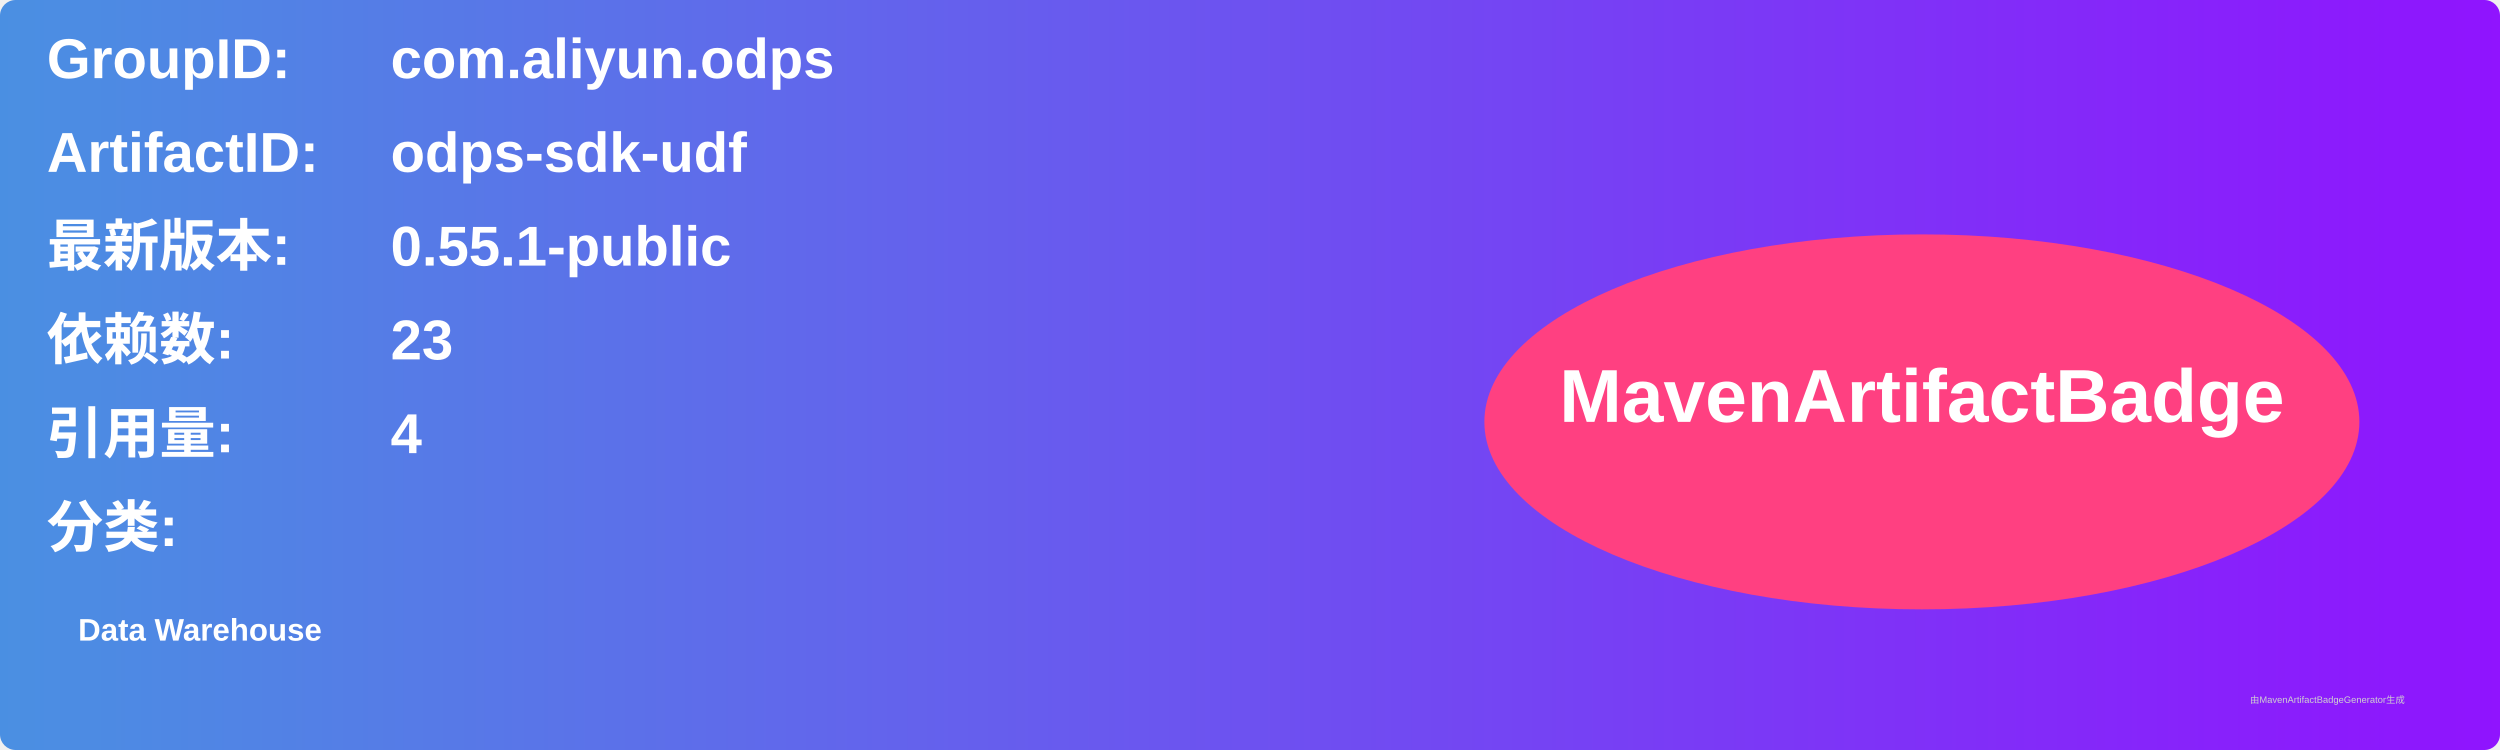
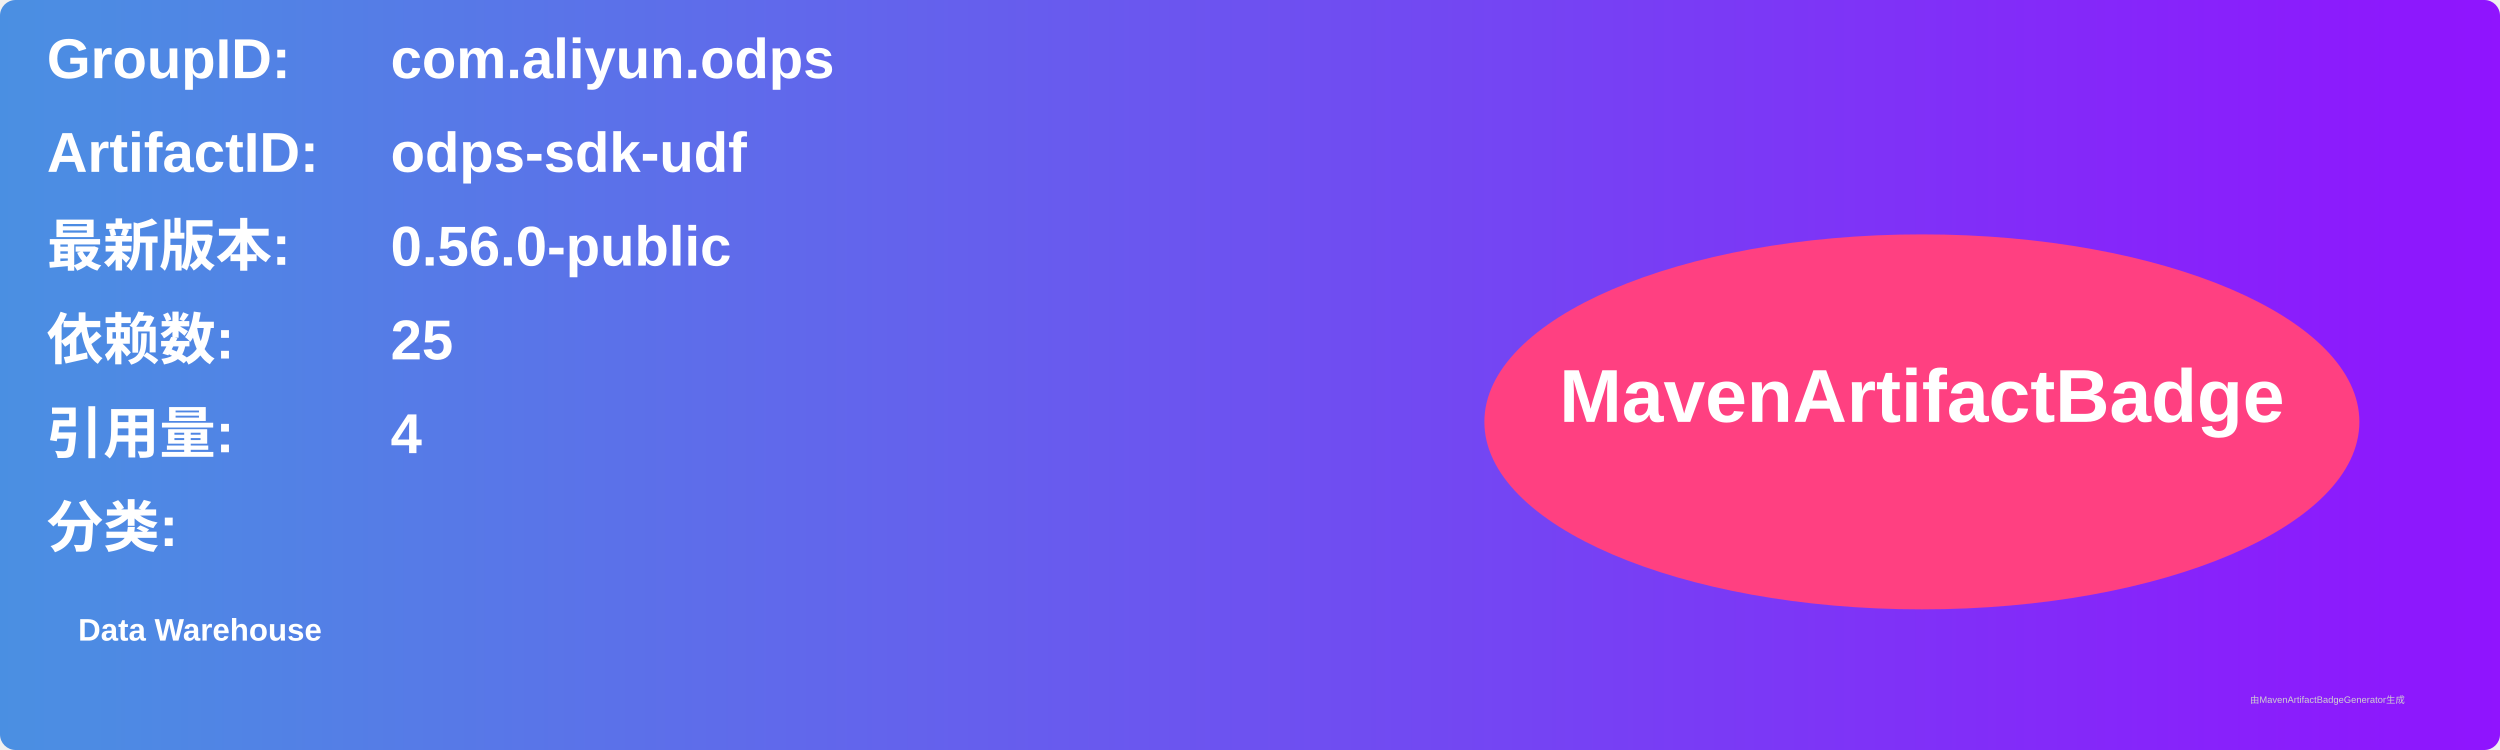
<svg xmlns="http://www.w3.org/2000/svg" width="800" height="240" viewBox="0 0 800 240">
  <linearGradient id="grad" x1="0%" y1="0%" x2="100%" y2="0%">
    <stop offset="0%" stop-color="#4a90e2" />
    <stop offset="100%" stop-color="#9013fe" />
  </linearGradient>
  <rect width="100%" height="100%" rx="5" ry="5" fill="url(#grad)" />
  <g transform="translate(15, 15)">
    <text x="0" y="10" font-family="Arial" font-size="18" fill="white" font-weight="bold" width="260">GroupID:</text>
    <text x="110" y="10" font-family="Arial" font-size="18" fill="white" font-weight="bold" width="460">com.aliyun.odps</text>
    <text x="0" y="40" font-family="Arial" font-size="18" fill="white" font-weight="bold" width="260">ArtifactID:</text>
    <text x="110" y="40" font-family="Arial" font-size="18" fill="white" font-weight="bold" width="460">odps-sdk-udf</text>
    <text x="0" y="70" font-family="Arial" font-size="18" fill="white" font-weight="bold">最新版本:</text>
    <text x="110" y="70" font-family="Arial" font-size="18" fill="white" font-weight="bold">
-       <tspan font-weight="bold">0.55.1-public</tspan>
+       <tspan font-weight="bold">0.56.0-public</tspan>
    </text>
    <text x="0" y="100" font-family="Arial" font-size="18" fill="white" font-weight="bold">依赖数: </text>
    <text x="110" y="100" font-family="Arial" font-size="18" fill="white">
-       <tspan font-weight="bold">23</tspan>
+       <tspan font-weight="bold">25</tspan>
    </text>
    <text x="0" y="130" font-family="Arial" font-size="18" fill="white" font-weight="bold">引用量: </text>
    <text x="110" y="130" font-family="Arial" font-size="18" fill="white">
      <tspan font-weight="bold">4</tspan>
    </text>
    <text x="0" y="160" font-family="Arial" font-size="18" fill="white" font-weight="bold">分类:</text>
    <text x="10" y="190" font-family="Arial" font-size="10" fill="white">
      <tspan font-weight="bold">Data Warehouse</tspan>
    </text>
    <ellipse cx="600" cy="120" rx="140" ry="60" fill="#ff4081" />
    <text x="600" y="120" text-anchor="middle" font-family="Arial" font-size="24" fill="white" font-weight="bold">MavenArtifactBadge</text>
  </g>
  <text x="720" y="225" font-family="Arial" font-size="3" fill="#d0d0d0">由MavenArtifactBadgeGenerator生成</text>
</svg>
